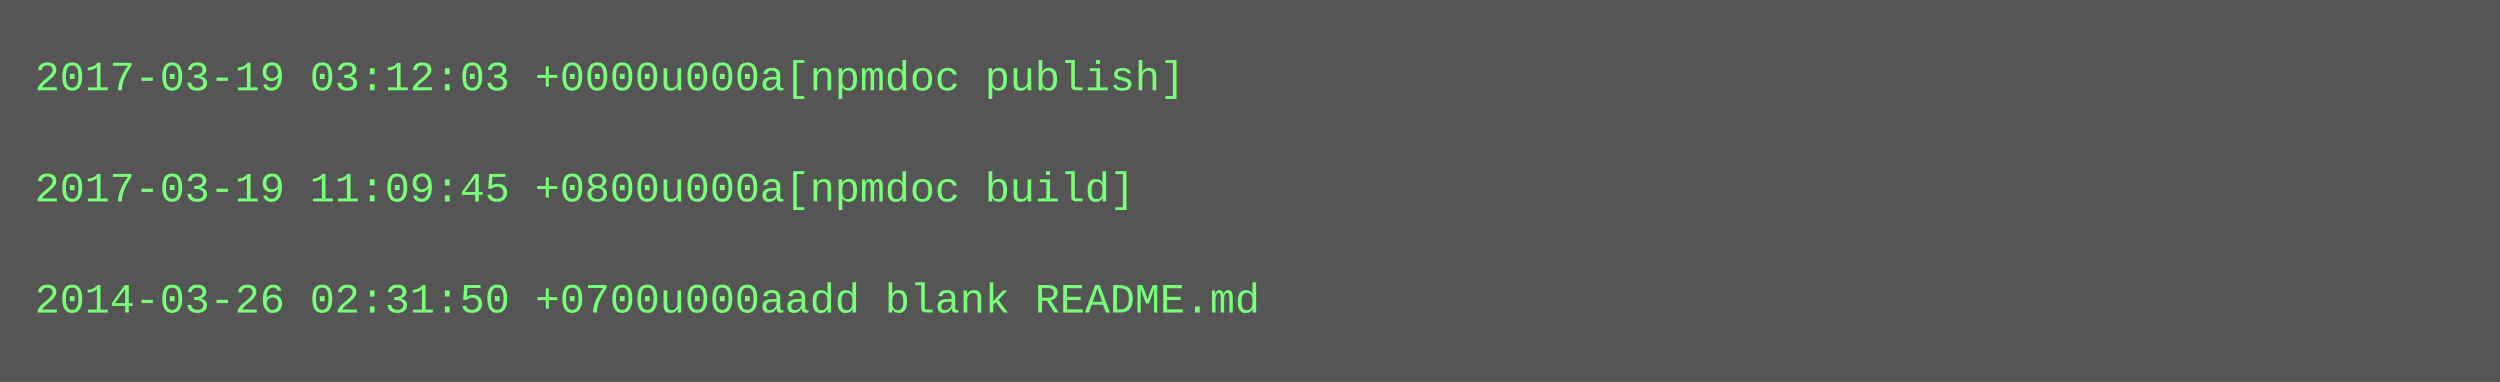
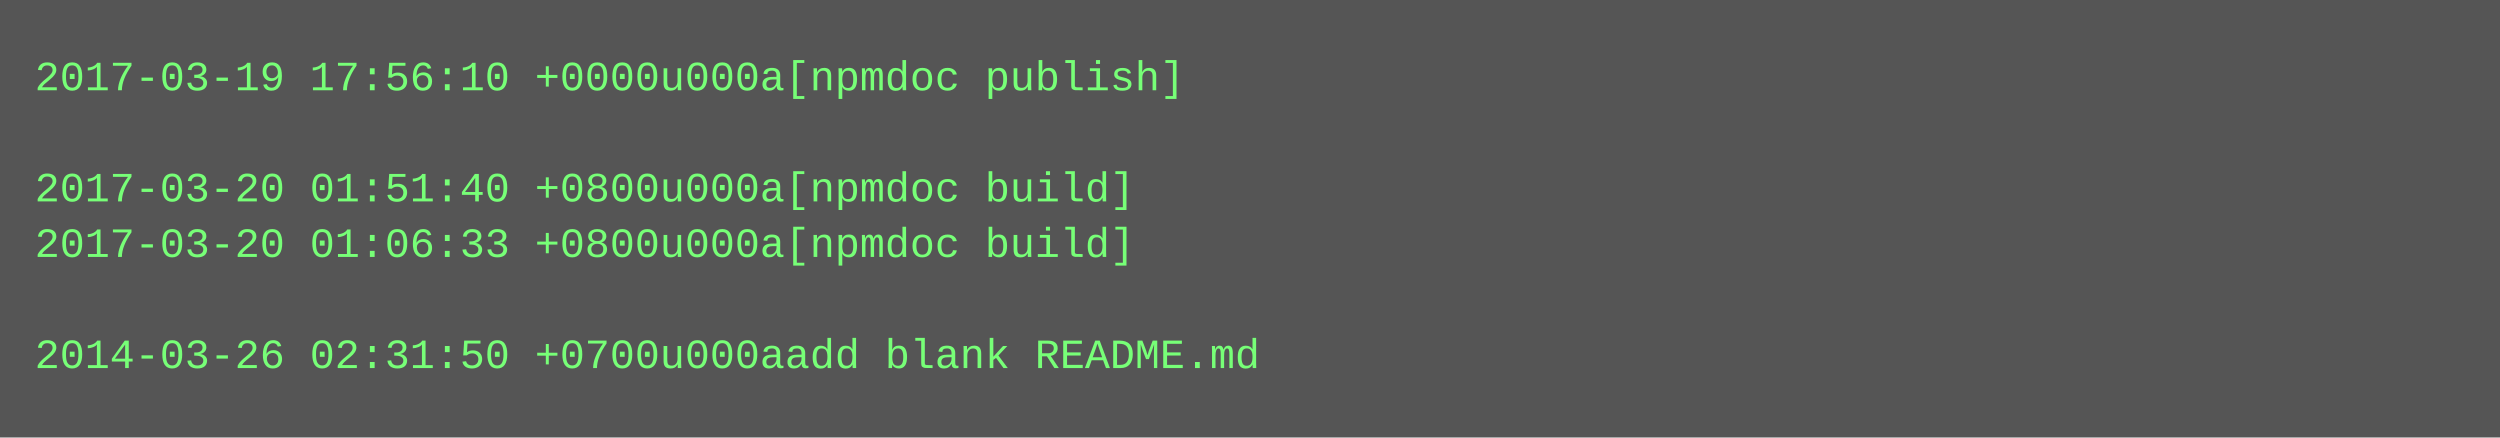
- <svg xmlns="http://www.w3.org/2000/svg" height="110" width="720">
-   <rect height="110" fill="#555" width="720" />
+ <svg xmlns="http://www.w3.org/2000/svg" height="126" width="720">
+   <rect height="126" fill="#555" width="720" />
  <text fill="#7f7" font-family="Courier New" font-size="12" xml:space="preserve">
-     <tspan x="10" y="26">2017-03-19 03:12:03 +0000u000a[npmdoc publish]</tspan>
+     <tspan x="10" y="26">2017-03-19 17:56:10 +0000u000a[npmdoc publish]</tspan>
    <tspan x="10" y="42" />
-     <tspan x="10" y="58">2017-03-19 11:09:45 +0800u000a[npmdoc build]</tspan>
-     <tspan x="10" y="74" />
-     <tspan x="10" y="90">2014-03-26 02:31:50 +0700u000aadd blank README.md</tspan>
+     <tspan x="10" y="58">2017-03-20 01:51:40 +0800u000a[npmdoc build]</tspan>
+     <tspan x="10" y="74">2017-03-20 01:06:33 +0800u000a[npmdoc build]</tspan>
+     <tspan x="10" y="90" />
+     <tspan x="10" y="106">2014-03-26 02:31:50 +0700u000aadd blank README.md</tspan>
  </text>
</svg>
